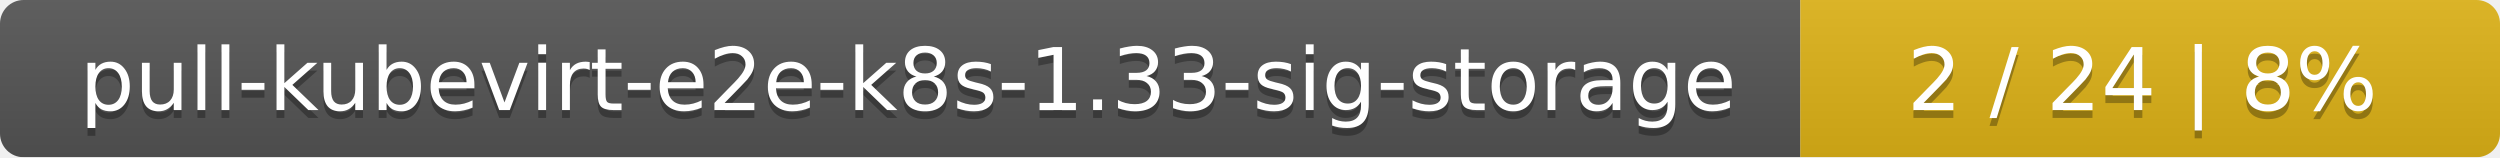
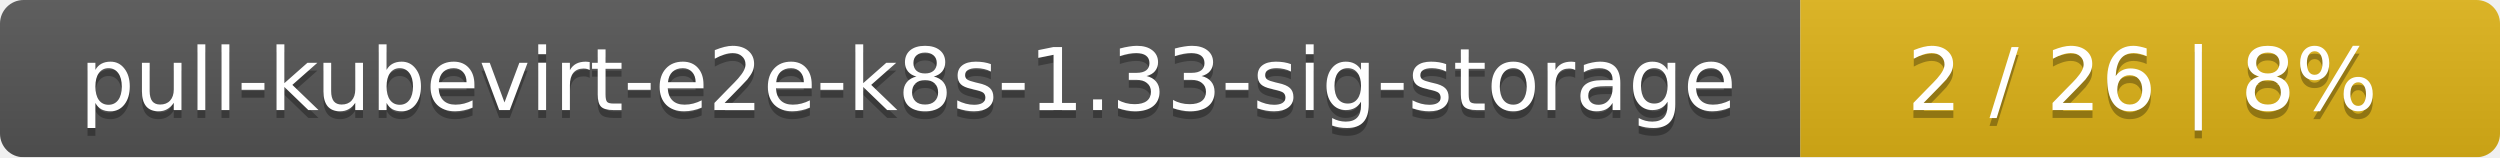
<svg xmlns="http://www.w3.org/2000/svg" width="318" height="20">
  <linearGradient id="smooth" x2="0" y2="100%">
    <stop offset="0" stop-color="#bbb" stop-opacity=".1" />
    <stop offset="1" stop-opacity=".1" />
  </linearGradient>
  <mask id="round">
    <rect width="318" height="20" rx="3" fill="#fff" />
  </mask>
  <g mask="url(#round)">
    <rect width="229" height="20" fill="#555" />
    <rect x="229" width="89" height="20" fill="#dfb317" />
    <rect width="318" height="20" fill="url(#smooth)" />
  </g>
  <g fill="#fff" text-anchor="middle" font-family="DejaVu Sans,Verdana,Geneva,sans-serif" font-size="11">
    <text x="115.5" y="15" fill="#010101" fill-opacity=".3">pull-kubevirt-e2e-k8s-1.33-sig-storage</text>
    <text x="115.5" y="14">pull-kubevirt-e2e-k8s-1.33-sig-storage</text>
-     <text x="272.5" y="15" fill="#010101" fill-opacity=".3">2 / 24    |    8%</text>
-     <text x="272.5" y="14">2 / 24    |    8%</text>
+     <text x="272.5" y="15" fill="#010101" fill-opacity=".3">2 / 26    |    8%</text>
+     <text x="272.5" y="14">2 / 26    |    8%</text>
  </g>
</svg>
